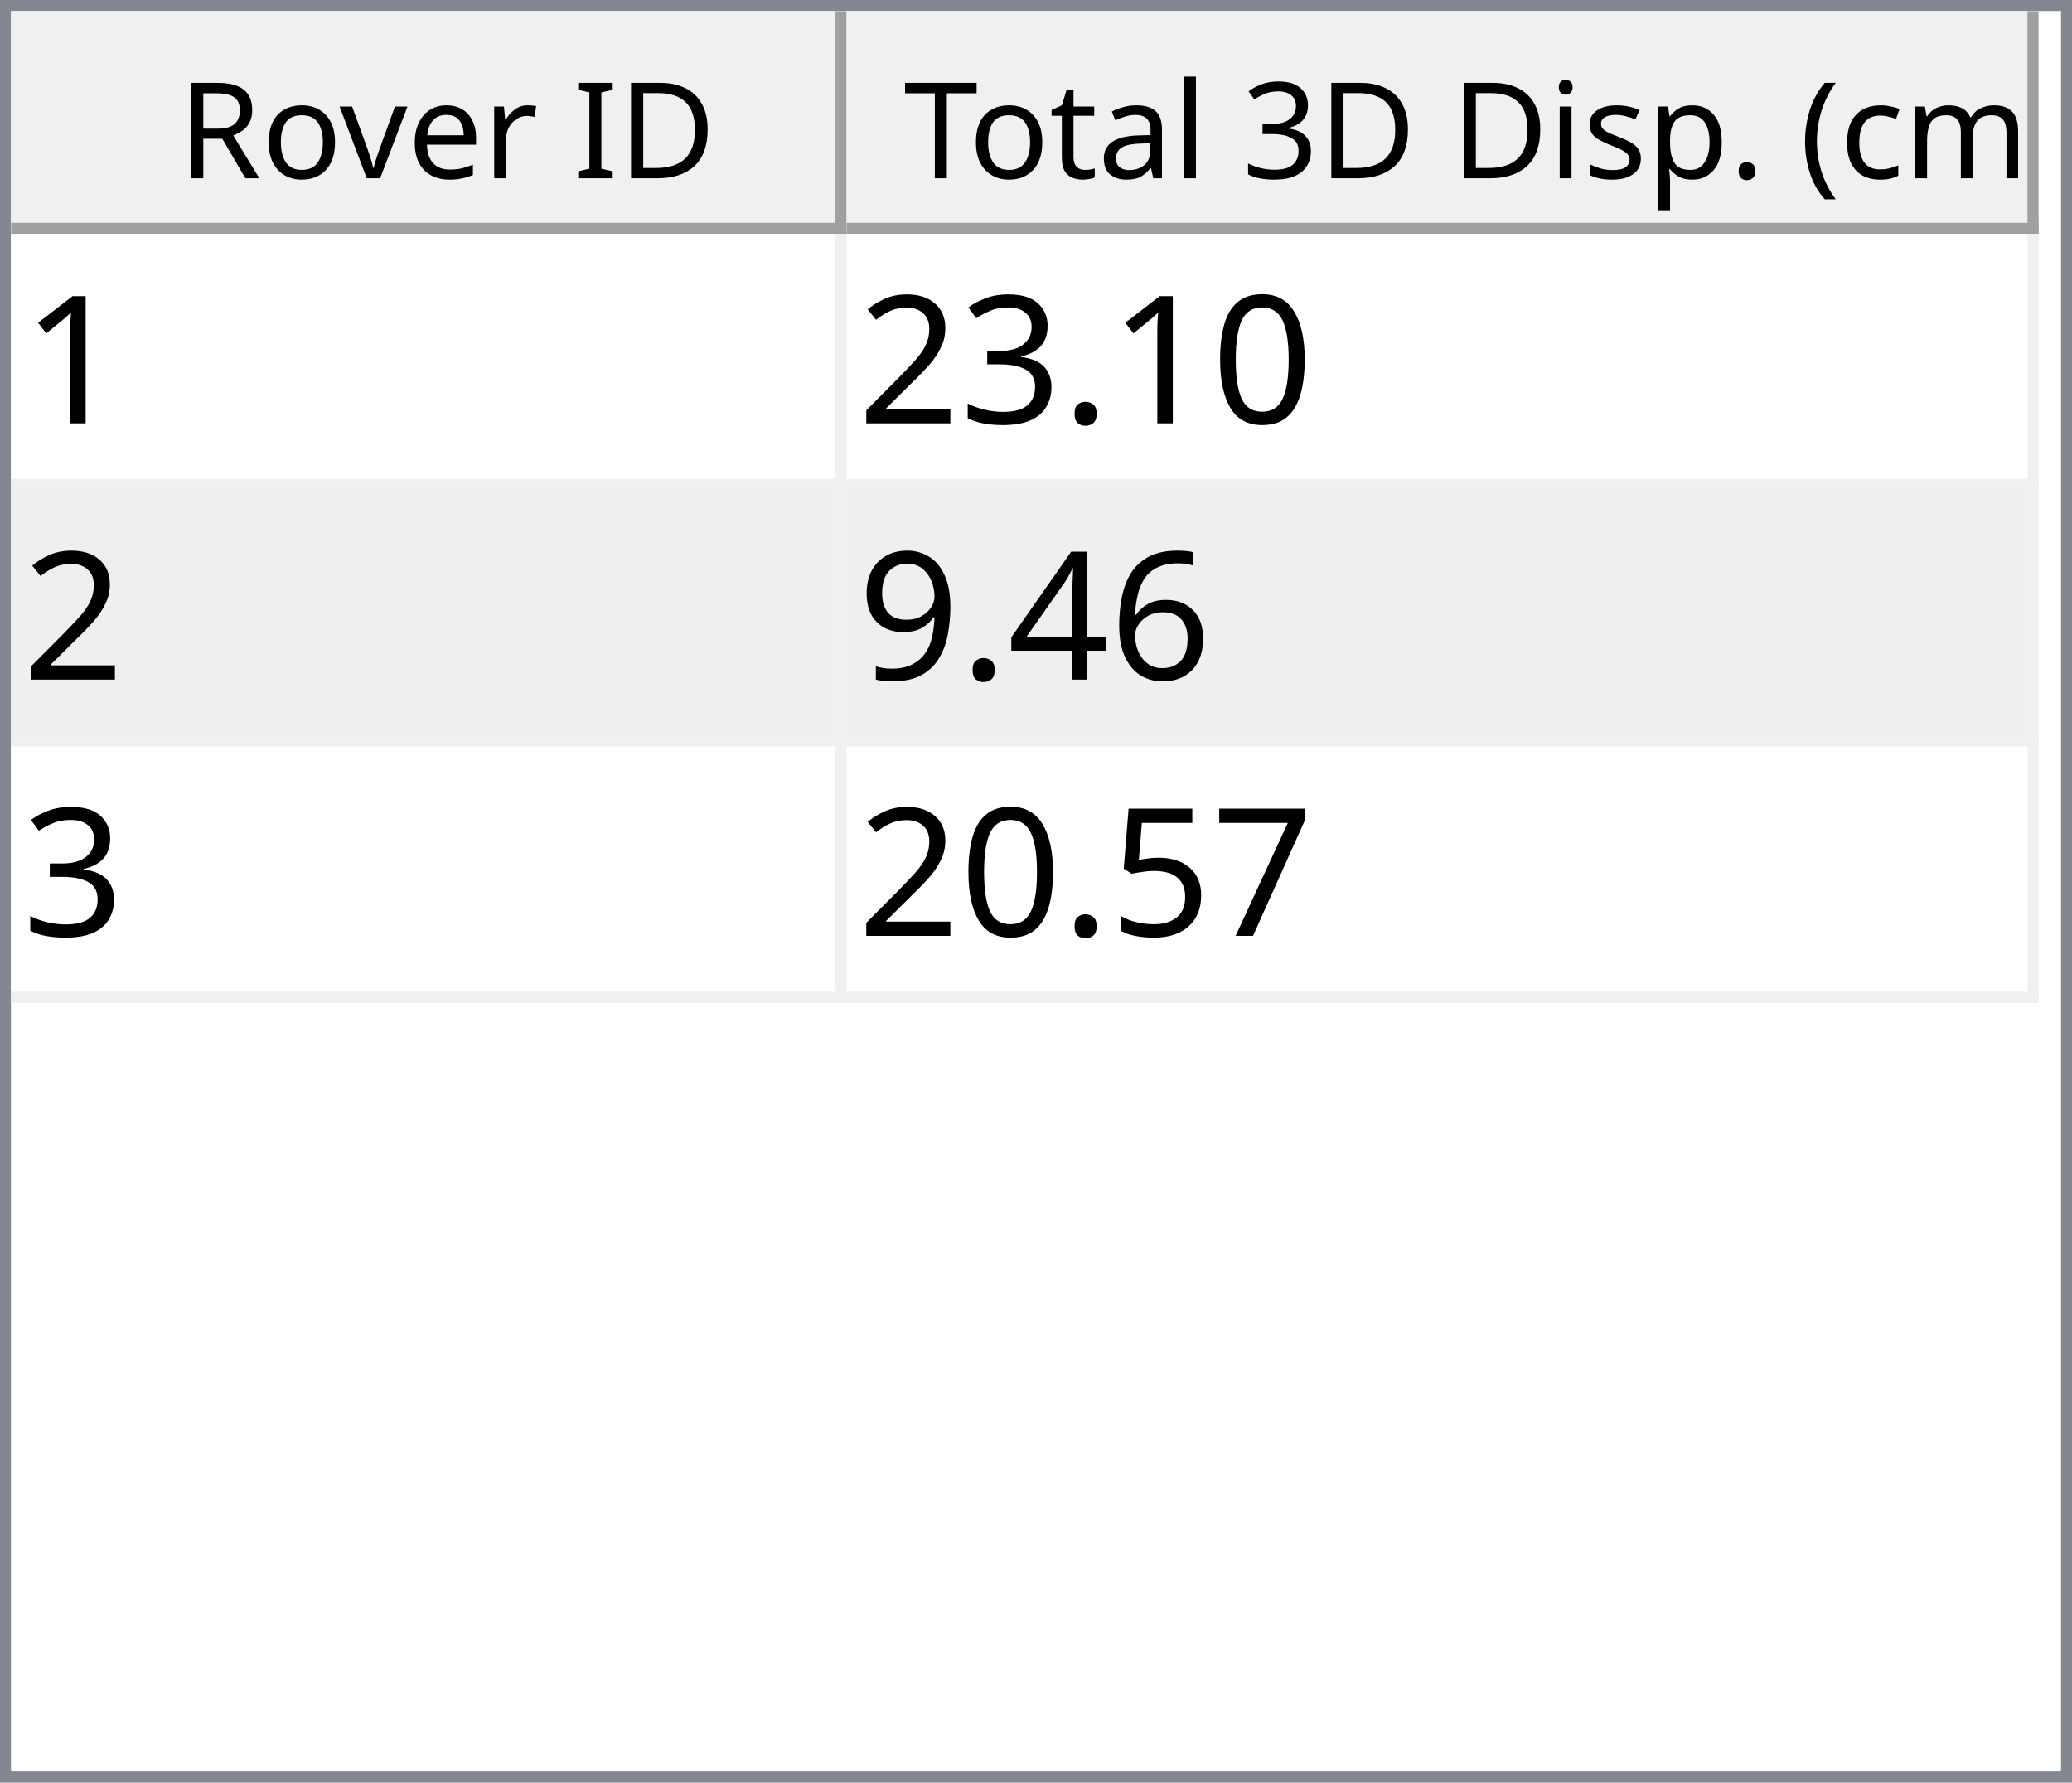
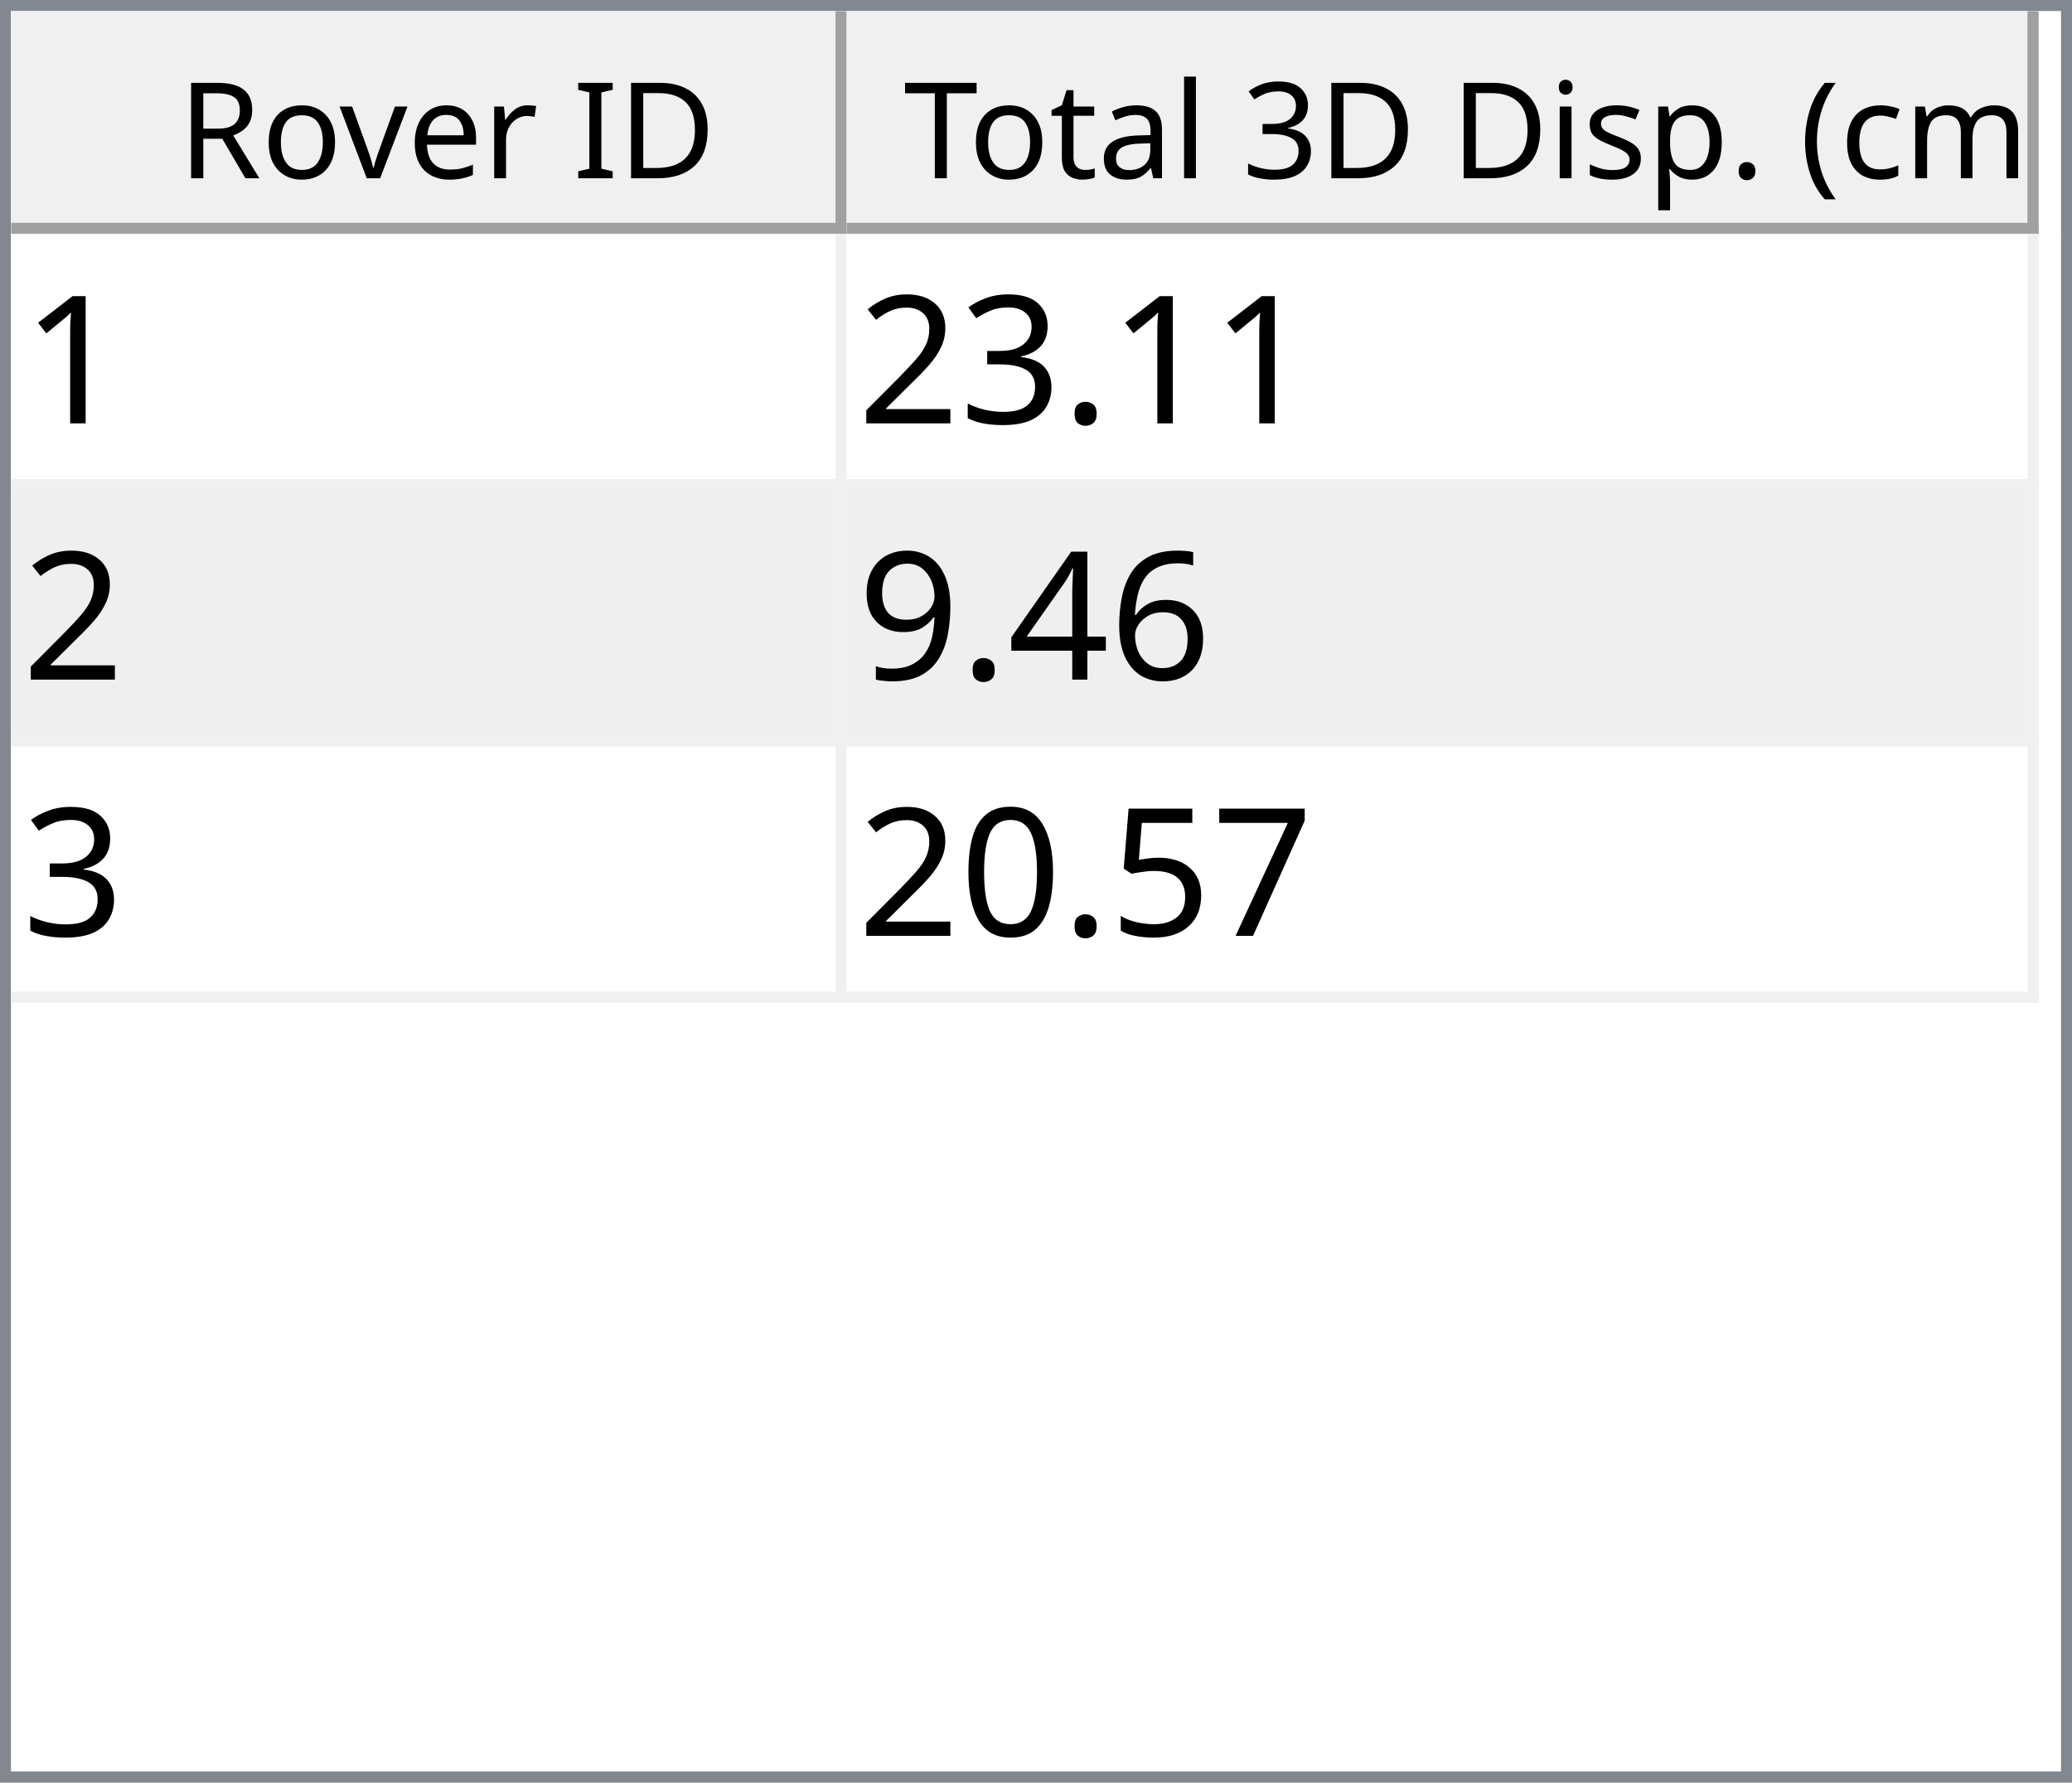
<svg xmlns="http://www.w3.org/2000/svg" style="fill-opacity:1; color-rendering:auto; color-interpolation:auto; text-rendering:auto; stroke:black; stroke-linecap:square; stroke-miterlimit:10; shape-rendering:auto; stroke-opacity:1; fill:black; stroke-dasharray:none; font-weight:normal; stroke-width:1; font-family:'Dialog'; font-style:normal; stroke-linejoin:miter; font-size:12px; stroke-dashoffset:0; image-rendering:auto;" width="186" height="160">
  <defs id="genericDefs" />
  <g>
    <defs id="defs1">
      <clipPath clipPathUnits="userSpaceOnUse" id="clipPath1">
        <path d="M0 0 L186 0 L186 160 L0 160 L0 0 Z" />
      </clipPath>
      <clipPath clipPathUnits="userSpaceOnUse" id="clipPath2">
        <path d="M0 0 L0 160 L186 160 L186 0 Z" />
      </clipPath>
      <clipPath clipPathUnits="userSpaceOnUse" id="clipPath3">
        <path d="M0 0 L0 20 L184 20 L184 0 Z" />
      </clipPath>
      <clipPath clipPathUnits="userSpaceOnUse" id="clipPath4">
        <path d="M0 0 L0 20 L75 20 L75 0 Z" />
      </clipPath>
      <clipPath clipPathUnits="userSpaceOnUse" id="clipPath5">
        <path d="M1 1 L1 19 L74 19 L74 1 Z" />
      </clipPath>
      <clipPath clipPathUnits="userSpaceOnUse" id="clipPath6">
        <path d="M0 0 L0 18 L73 18 L73 0 Z" />
      </clipPath>
      <clipPath clipPathUnits="userSpaceOnUse" id="clipPath7">
        <path d="M-0.5 -0.5 L-0.5 19.5 L74.5 19.5 L74.5 -0.5 Z" />
      </clipPath>
      <clipPath clipPathUnits="userSpaceOnUse" id="clipPath8">
        <path d="M0 0 L0 20 L107 20 L107 0 Z" />
      </clipPath>
      <clipPath clipPathUnits="userSpaceOnUse" id="clipPath9">
        <path d="M1 1 L1 19 L106 19 L106 1 Z" />
      </clipPath>
      <clipPath clipPathUnits="userSpaceOnUse" id="clipPath10">
        <path d="M0 0 L0 18 L105 18 L105 0 Z" />
      </clipPath>
      <clipPath clipPathUnits="userSpaceOnUse" id="clipPath11">
        <path d="M-0.5 -0.5 L-0.5 19.5 L106.5 19.5 L106.5 -0.5 Z" />
      </clipPath>
      <clipPath clipPathUnits="userSpaceOnUse" id="clipPath12">
        <path d="M0 0 L0 138 L184 138 L184 0 Z" />
      </clipPath>
      <clipPath clipPathUnits="userSpaceOnUse" id="clipPath13">
        <path d="M0 0 L0 69 L182 69 L182 0 Z" />
      </clipPath>
      <clipPath clipPathUnits="userSpaceOnUse" id="clipPath14">
        <path d="M-0.5 -0.5 L-0.5 68.5 L181.5 68.5 L181.5 -0.5 Z" />
      </clipPath>
      <clipPath clipPathUnits="userSpaceOnUse" id="clipPath15">
        <path d="M0 0 L0 22 L74 22 L74 0 Z" />
      </clipPath>
      <clipPath clipPathUnits="userSpaceOnUse" id="clipPath16">
        <path d="M0 0 L0 22 L106 22 L106 0 Z" />
      </clipPath>
      <font horiz-adv-x="64.551" id="font1">
        <font-face ascent="107.91" descent="25.098" units-per-em="100" style="font-style:normal; font-family:Segoe UI; font-weight:normal;" />
        <missing-glyph horiz-adv-x="64.551" d="M8.109 0 L8.109 68.266 L56.453 68.266 L56.453 0 L8.109 0 ZM15.328 7.234 L49.219 7.234 L49.219 61.031 L15.328 61.031 L15.328 7.234 Z" />
        <glyph unicode="D" horiz-adv-x="70.117" d="M9.188 0 L9.188 70.016 L28.516 70.016 Q65.531 70.016 65.531 35.891 Q65.531 19.672 55.25 9.836 Q44.969 0 27.734 0 L9.188 0 ZM17.391 62.594 L17.391 7.422 L27.828 7.422 Q41.609 7.422 49.273 14.797 Q56.938 22.172 56.938 35.688 Q56.938 62.594 28.328 62.594 L17.391 62.594 Z" />
        <glyph unicode="I" horiz-adv-x="26.611" d="M17.391 0 L9.188 0 L9.188 70.016 L17.391 70.016 L17.391 0 Z" />
        <glyph unicode=" " horiz-adv-x="27.393" d="" />
        <glyph unicode="r" horiz-adv-x="34.766" d="M34.188 41.891 Q32.078 43.5 28.125 43.5 Q23 43.5 19.555 38.672 Q16.109 33.844 16.109 25.484 L16.109 0 L8.109 0 L8.109 50 L16.109 50 L16.109 39.703 L16.312 39.703 Q18.016 44.969 21.531 47.922 Q25.047 50.875 29.391 50.875 Q32.516 50.875 34.188 50.203 L34.188 41.891 Z" />
        <glyph unicode="e" horiz-adv-x="52.295" d="M48.297 23 L12.984 23 Q13.188 14.656 17.484 10.109 Q21.781 5.562 29.297 5.562 Q37.75 5.562 44.828 11.141 L44.828 3.609 Q38.234 -1.172 27.391 -1.172 Q16.797 -1.172 10.742 5.641 Q4.688 12.453 4.688 24.812 Q4.688 36.469 11.305 43.82 Q17.922 51.172 27.734 51.172 Q37.547 51.172 42.922 44.828 Q48.297 38.484 48.297 27.203 L48.297 23 ZM40.094 29.781 Q40.047 36.719 36.75 40.578 Q33.453 44.438 27.594 44.438 Q21.922 44.438 17.969 40.383 Q14.016 36.328 13.094 29.781 L40.094 29.781 Z" />
        <glyph unicode="v" horiz-adv-x="47.9" d="M47.406 50 L27.484 0 L19.625 0 L0.688 50 L9.469 50 L22.172 13.672 Q23.578 9.672 23.922 6.688 L24.125 6.688 Q24.609 10.453 25.688 13.484 L38.969 50 L47.406 50 Z" />
        <glyph unicode="o" horiz-adv-x="58.594" d="M29 -1.172 Q17.922 -1.172 11.305 5.836 Q4.688 12.844 4.688 24.422 Q4.688 37.016 11.57 44.094 Q18.453 51.172 30.172 51.172 Q41.359 51.172 47.633 44.289 Q53.906 37.406 53.906 25.203 Q53.906 13.234 47.141 6.031 Q40.375 -1.172 29 -1.172 ZM29.594 44.438 Q21.875 44.438 17.383 39.188 Q12.891 33.938 12.891 24.703 Q12.891 15.828 17.43 10.695 Q21.969 5.562 29.594 5.562 Q37.359 5.562 41.531 10.594 Q45.703 15.625 45.703 24.906 Q45.703 34.281 41.531 39.359 Q37.359 44.438 29.594 44.438 Z" />
        <glyph unicode="R" horiz-adv-x="59.814" d="M59.375 0 L49.609 0 L37.891 19.625 Q36.281 22.359 34.766 24.289 Q33.25 26.219 31.664 27.438 Q30.078 28.656 28.25 29.219 Q26.422 29.781 24.125 29.781 L17.391 29.781 L17.391 0 L9.188 0 L9.188 70.016 L30.078 70.016 Q34.672 70.016 38.555 68.867 Q42.438 67.719 45.289 65.375 Q48.141 63.031 49.758 59.547 Q51.375 56.062 51.375 51.375 Q51.375 47.703 50.273 44.656 Q49.172 41.609 47.148 39.211 Q45.125 36.812 42.266 35.133 Q39.406 33.453 35.844 32.516 L35.844 32.328 Q37.594 31.547 38.891 30.547 Q40.188 29.547 41.359 28.18 Q42.531 26.812 43.68 25.078 Q44.828 23.344 46.234 21.047 L59.375 0 ZM17.391 62.594 L17.391 37.203 L28.516 37.203 Q31.594 37.203 34.203 38.133 Q36.812 39.062 38.719 40.797 Q40.625 42.531 41.703 45.047 Q42.781 47.562 42.781 50.688 Q42.781 56.297 39.141 59.445 Q35.5 62.594 28.609 62.594 L17.391 62.594 Z" />
        <glyph unicode=")" horiz-adv-x="30.176" d="M8.297 -15.922 L1.172 -15.922 Q16.406 2.344 16.406 26.812 Q16.406 51.469 1.078 70.016 L8.297 70.016 Q23.531 52.156 23.531 26.703 Q23.531 1.375 8.297 -15.922 Z" />
        <glyph unicode="m" horiz-adv-x="86.133" d="M79.109 0 L71.094 0 L71.094 28.719 Q71.094 37.016 68.531 40.727 Q65.969 44.438 59.906 44.438 Q54.781 44.438 51.195 39.75 Q47.609 35.062 47.609 28.516 L47.609 0 L39.594 0 L39.594 29.688 Q39.594 44.438 28.219 44.438 Q22.953 44.438 19.531 40.016 Q16.109 35.594 16.109 28.516 L16.109 0 L8.109 0 L8.109 50 L16.109 50 L16.109 42.094 L16.312 42.094 Q21.625 51.172 31.844 51.172 Q36.969 51.172 40.773 48.312 Q44.578 45.453 46 40.828 Q51.562 51.172 62.594 51.172 Q79.109 51.172 79.109 30.812 L79.109 0 Z" />
        <glyph unicode="c" horiz-adv-x="46.191" d="M42.188 2.297 Q36.422 -1.172 28.516 -1.172 Q17.828 -1.172 11.258 5.789 Q4.688 12.75 4.688 23.828 Q4.688 36.188 11.766 43.68 Q18.844 51.172 30.672 51.172 Q37.25 51.172 42.281 48.734 L42.281 40.531 Q36.719 44.438 30.375 44.438 Q22.703 44.438 17.797 38.945 Q12.891 33.453 12.891 24.516 Q12.891 15.719 17.508 10.641 Q22.125 5.562 29.891 5.562 Q36.422 5.562 42.188 9.906 L42.188 2.297 Z" />
        <glyph unicode="(" horiz-adv-x="30.176" d="M29.109 -15.922 L21.969 -15.922 Q6.844 1.375 6.844 26.703 Q6.844 52.156 21.969 70.016 L29.203 70.016 Q13.875 51.469 13.875 26.812 Q13.875 2.344 29.109 -15.922 Z" />
        <glyph unicode="." horiz-adv-x="21.68" d="M10.891 -1.078 Q8.641 -1.078 7.055 0.539 Q5.469 2.156 5.469 4.391 Q5.469 6.641 7.055 8.273 Q8.641 9.906 10.891 9.906 Q13.188 9.906 14.797 8.273 Q16.406 6.641 16.406 4.391 Q16.406 2.156 14.797 0.539 Q13.188 -1.078 10.891 -1.078 Z" />
        <glyph unicode="p" horiz-adv-x="58.789" d="M16.312 7.234 L16.109 7.234 L16.109 -23 L8.109 -23 L8.109 50 L16.109 50 L16.109 41.219 L16.312 41.219 Q22.219 51.172 33.594 51.172 Q43.266 51.172 48.688 44.461 Q54.109 37.75 54.109 26.469 Q54.109 13.922 48 6.375 Q41.891 -1.172 31.297 -1.172 Q21.578 -1.172 16.312 7.234 ZM16.109 27.391 L16.109 20.406 Q16.109 14.203 20.141 9.883 Q24.172 5.562 30.375 5.562 Q37.641 5.562 41.773 11.133 Q45.906 16.703 45.906 26.609 Q45.906 34.969 42.047 39.703 Q38.188 44.438 31.594 44.438 Q24.609 44.438 20.359 39.578 Q16.109 34.719 16.109 27.391 Z" />
        <glyph unicode="s" horiz-adv-x="42.432" d="M5.078 1.812 L5.078 10.406 Q11.625 5.562 19.484 5.562 Q30.031 5.562 30.031 12.594 Q30.031 14.594 29.125 15.992 Q28.219 17.391 26.68 18.461 Q25.141 19.531 23.07 20.383 Q21 21.234 18.609 22.172 Q15.281 23.484 12.766 24.828 Q10.25 26.172 8.57 27.859 Q6.891 29.547 6.031 31.695 Q5.172 33.844 5.172 36.719 Q5.172 40.234 6.789 42.945 Q8.406 45.656 11.086 47.484 Q13.766 49.312 17.211 50.242 Q20.656 51.172 24.312 51.172 Q30.812 51.172 35.938 48.922 L35.938 40.828 Q30.422 44.438 23.25 44.438 Q21 44.438 19.195 43.922 Q17.391 43.406 16.094 42.477 Q14.797 41.547 14.086 40.258 Q13.375 38.969 13.375 37.406 Q13.375 35.453 14.086 34.133 Q14.797 32.812 16.164 31.789 Q17.531 30.766 19.484 29.938 Q21.438 29.109 23.922 28.125 Q27.25 26.859 29.883 25.516 Q32.516 24.172 34.375 22.484 Q36.234 20.797 37.234 18.602 Q38.234 16.406 38.234 13.375 Q38.234 9.672 36.602 6.938 Q34.969 4.203 32.234 2.398 Q29.5 0.594 25.93 -0.289 Q22.359 -1.172 18.453 -1.172 Q10.75 -1.172 5.078 1.812 Z" />
        <glyph unicode="i" horiz-adv-x="24.219" d="M12.203 62.703 Q10.062 62.703 8.547 64.164 Q7.031 65.625 7.031 67.875 Q7.031 70.125 8.547 71.609 Q10.062 73.094 12.203 73.094 Q14.406 73.094 15.945 71.609 Q17.484 70.125 17.484 67.875 Q17.484 65.719 15.945 64.211 Q14.406 62.703 12.203 62.703 ZM16.109 0 L8.109 0 L8.109 50 L16.109 50 L16.109 0 Z" />
        <glyph unicode="3" horiz-adv-x="53.906" d="M46.531 19.828 Q46.531 15.094 44.75 11.211 Q42.969 7.328 39.719 4.57 Q36.469 1.812 31.93 0.297 Q27.391 -1.219 21.922 -1.219 Q11.922 -1.219 6 2.594 L6 11.188 Q13.094 5.609 22.219 5.609 Q25.875 5.609 28.828 6.539 Q31.781 7.469 33.906 9.227 Q36.031 10.984 37.18 13.477 Q38.328 15.969 38.328 19.094 Q38.328 32.812 18.797 32.812 L12.984 32.812 L12.984 39.594 L18.5 39.594 Q35.797 39.594 35.797 52.484 Q35.797 64.406 22.609 64.406 Q15.188 64.406 8.688 59.422 L8.688 67.188 Q15.375 71.188 24.609 71.188 Q29 71.188 32.57 69.969 Q36.141 68.75 38.68 66.555 Q41.219 64.359 42.609 61.281 Q44 58.203 44 54.5 Q44 40.672 30.031 36.719 L30.031 36.531 Q33.594 36.141 36.625 34.797 Q39.656 33.453 41.852 31.305 Q44.047 29.156 45.289 26.25 Q46.531 23.344 46.531 19.828 Z" />
        <glyph unicode="l" horiz-adv-x="24.219" d="M16.109 0 L8.109 0 L8.109 74.031 L16.109 74.031 L16.109 0 Z" />
        <glyph unicode="a" horiz-adv-x="50.879" d="M43.891 0 L35.891 0 L35.891 7.812 L35.688 7.812 Q30.469 -1.172 20.312 -1.172 Q12.844 -1.172 8.617 2.781 Q4.391 6.734 4.391 13.281 Q4.391 27.297 20.906 29.594 L35.891 31.688 Q35.891 44.438 25.594 44.438 Q16.547 44.438 9.281 38.281 L9.281 46.484 Q16.656 51.172 26.266 51.172 Q43.891 51.172 43.891 32.516 L43.891 0 ZM35.891 25.297 L23.828 23.641 Q18.266 22.859 15.43 20.875 Q12.594 18.891 12.594 13.875 Q12.594 10.203 15.211 7.883 Q17.828 5.562 22.172 5.562 Q28.125 5.562 32.008 9.742 Q35.891 13.922 35.891 20.312 L35.891 25.297 Z" />
        <glyph unicode="t" horiz-adv-x="33.887" d="M31.297 0.484 Q28.469 -1.078 23.828 -1.078 Q10.688 -1.078 10.688 13.578 L10.688 43.172 L2.094 43.172 L2.094 50 L10.688 50 L10.688 62.203 L18.703 64.797 L18.703 50 L31.297 50 L31.297 43.172 L18.703 43.172 L18.703 14.984 Q18.703 9.969 20.414 7.82 Q22.125 5.672 26.078 5.672 Q29.109 5.672 31.297 7.328 L31.297 0.484 Z" />
        <glyph unicode="T" horiz-adv-x="52.393" d="M50.594 62.594 L30.375 62.594 L30.375 0 L22.172 0 L22.172 62.594 L2 62.594 L2 70.016 L50.594 70.016 L50.594 62.594 Z" />
      </font>
      <font horiz-adv-x="75.0" id="font2">
        <font-face ascent="100.537" descent="21.973" units-per-em="100" style="font-style:normal; font-family:sans-serif; font-weight:normal;" />
        <missing-glyph horiz-adv-x="75.0" d="M12.5 0 L12.5 62.5 L62.5 62.5 L62.5 0 L12.5 0 ZM14.062 1.562 L60.938 1.562 L60.938 60.938 L14.062 60.938 L14.062 1.562 Z" />
        <glyph unicode="1" horiz-adv-x="55.615" d="M37.25 0 L28.469 0 L28.469 56 Q25.297 52.984 20.141 49.953 Q14.984 46.922 10.891 45.406 L10.891 53.906 Q18.266 57.375 23.781 62.305 Q29.297 67.234 31.594 71.875 L37.25 71.875 L37.25 0 Z" />
-         <glyph unicode="0" horiz-adv-x="55.615" d="M4.156 35.297 Q4.156 48 6.766 55.742 Q9.375 63.484 14.523 67.68 Q19.672 71.875 27.484 71.875 Q33.25 71.875 37.594 69.555 Q41.938 67.234 44.773 62.867 Q47.609 58.5 49.219 52.227 Q50.828 45.953 50.828 35.297 Q50.828 22.703 48.242 14.969 Q45.656 7.234 40.508 3.008 Q35.359 -1.219 27.484 -1.219 Q17.141 -1.219 11.234 6.203 Q4.156 15.141 4.156 35.297 ZM13.188 35.297 Q13.188 17.672 17.312 11.836 Q21.438 6 27.484 6 Q33.547 6 37.672 11.859 Q41.797 17.719 41.797 35.297 Q41.797 52.984 37.672 58.789 Q33.547 64.594 27.391 64.594 Q21.344 64.594 17.719 59.469 Q13.188 52.938 13.188 35.297 Z" />
        <glyph unicode="." horiz-adv-x="27.783" d="M9.078 0 L9.078 10.016 L19.094 10.016 L19.094 0 L9.078 0 Z" />
        <glyph unicode="3" horiz-adv-x="55.615" d="M4.203 18.891 L12.984 20.062 Q14.5 12.594 18.141 9.297 Q21.781 6 27 6 Q33.203 6 37.477 10.297 Q41.75 14.594 41.75 20.953 Q41.75 27 37.797 30.93 Q33.844 34.859 27.734 34.859 Q25.25 34.859 21.531 33.891 L22.516 41.609 Q23.391 41.5 23.922 41.5 Q29.547 41.5 34.039 44.43 Q38.531 47.359 38.531 53.469 Q38.531 58.297 35.258 61.477 Q31.984 64.656 26.812 64.656 Q21.688 64.656 18.266 61.43 Q14.844 58.203 13.875 51.766 L5.078 53.328 Q6.688 62.156 12.398 67.016 Q18.109 71.875 26.609 71.875 Q32.469 71.875 37.398 69.359 Q42.328 66.844 44.945 62.5 Q47.562 58.156 47.562 53.266 Q47.562 48.641 45.07 44.828 Q42.578 41.016 37.703 38.766 Q44.047 37.312 47.562 32.695 Q51.078 28.078 51.078 21.141 Q51.078 11.766 44.242 5.25 Q37.406 -1.266 26.953 -1.266 Q17.531 -1.266 11.305 4.352 Q5.078 9.969 4.203 18.891 Z" />
        <glyph unicode="2" horiz-adv-x="55.615" d="M50.344 8.453 L50.344 0 L3.031 0 Q2.938 3.172 4.047 6.109 Q5.859 10.938 9.836 15.625 Q13.812 20.312 21.344 26.469 Q33.016 36.031 37.117 41.625 Q41.219 47.219 41.219 52.203 Q41.219 57.422 37.477 61.008 Q33.734 64.594 27.734 64.594 Q21.391 64.594 17.578 60.789 Q13.766 56.984 13.719 50.25 L4.688 51.172 Q5.609 61.281 11.664 66.578 Q17.719 71.875 27.938 71.875 Q38.234 71.875 44.242 66.164 Q50.25 60.453 50.25 52 Q50.25 47.703 48.492 43.555 Q46.734 39.406 42.656 34.812 Q38.578 30.219 29.109 22.219 Q21.188 15.578 18.945 13.211 Q16.703 10.844 15.234 8.453 L50.344 8.453 Z" />
        <glyph unicode="6" horiz-adv-x="55.615" d="M49.75 54.047 L41.016 53.375 Q39.844 58.547 37.703 60.891 Q34.125 64.656 28.906 64.656 Q24.703 64.656 21.531 62.312 Q17.391 59.281 14.992 53.469 Q12.594 47.656 12.5 36.922 Q15.672 41.75 20.266 44.094 Q24.859 46.438 29.891 46.438 Q38.672 46.438 44.852 39.969 Q51.031 33.5 51.031 23.25 Q51.031 16.5 48.125 10.719 Q45.219 4.938 40.141 1.859 Q35.062 -1.219 28.609 -1.219 Q17.625 -1.219 10.695 6.859 Q3.766 14.938 3.766 33.5 Q3.766 54.25 11.422 63.672 Q18.109 71.875 29.438 71.875 Q37.891 71.875 43.289 67.141 Q48.688 62.406 49.75 54.047 ZM13.875 23.188 Q13.875 18.656 15.797 14.508 Q17.719 10.359 21.188 8.18 Q24.656 6 28.469 6 Q34.031 6 38.039 10.492 Q42.047 14.984 42.047 22.703 Q42.047 30.125 38.086 34.398 Q34.125 38.672 28.125 38.672 Q22.172 38.672 18.023 34.398 Q13.875 30.125 13.875 23.188 Z" />
        <glyph unicode="4" horiz-adv-x="55.615" d="M32.328 0 L32.328 17.141 L1.266 17.141 L1.266 25.203 L33.938 71.578 L41.109 71.578 L41.109 25.203 L50.781 25.203 L50.781 17.141 L41.109 17.141 L41.109 0 L32.328 0 ZM32.328 25.203 L32.328 57.469 L9.906 25.203 L32.328 25.203 Z" />
        <glyph unicode="9" horiz-adv-x="55.615" d="M5.469 16.547 L13.922 17.328 Q14.984 11.375 18.016 8.688 Q21.047 6 25.781 6 Q29.828 6 32.883 7.859 Q35.938 9.719 37.891 12.82 Q39.844 15.922 41.164 21.195 Q42.484 26.469 42.484 31.938 Q42.484 32.516 42.438 33.688 Q39.797 29.5 35.234 26.883 Q30.672 24.266 25.344 24.266 Q16.453 24.266 10.305 30.711 Q4.156 37.156 4.156 47.703 Q4.156 58.594 10.578 65.234 Q17 71.875 26.656 71.875 Q33.641 71.875 39.43 68.117 Q45.219 64.359 48.219 57.398 Q51.219 50.438 51.219 37.25 Q51.219 23.531 48.242 15.406 Q45.266 7.281 39.383 3.031 Q33.5 -1.219 25.594 -1.219 Q17.188 -1.219 11.867 3.445 Q6.547 8.109 5.469 16.547 ZM41.453 48.141 Q41.453 55.719 37.43 60.156 Q33.406 64.594 27.734 64.594 Q21.875 64.594 17.531 59.812 Q13.188 55.031 13.188 47.406 Q13.188 40.578 17.312 36.305 Q21.438 32.031 27.484 32.031 Q33.594 32.031 37.523 36.305 Q41.453 40.578 41.453 48.141 Z" />
        <glyph unicode="7" horiz-adv-x="55.615" d="M4.734 62.203 L4.734 70.656 L51.078 70.656 L51.078 63.812 Q44.234 56.547 37.523 44.484 Q30.812 32.422 27.156 19.672 Q24.516 10.688 23.781 0 L14.75 0 Q14.891 8.453 18.062 20.414 Q21.234 32.375 27.172 43.484 Q33.109 54.594 39.797 62.203 L4.734 62.203 Z" />
        <glyph unicode="5" horiz-adv-x="55.615" d="M4.156 18.75 L13.375 19.531 Q14.406 12.797 18.141 9.398 Q21.875 6 27.156 6 Q33.5 6 37.891 10.789 Q42.281 15.578 42.281 23.484 Q42.281 31 38.062 35.352 Q33.844 39.703 27 39.703 Q22.75 39.703 19.336 37.773 Q15.922 35.844 13.969 32.766 L5.719 33.844 L12.641 70.609 L48.25 70.609 L48.25 62.203 L19.672 62.203 L15.828 42.969 Q22.266 47.469 29.344 47.469 Q38.719 47.469 45.164 40.969 Q51.609 34.469 51.609 24.266 Q51.609 14.547 45.953 7.469 Q39.062 -1.219 27.156 -1.219 Q17.391 -1.219 11.211 4.25 Q5.031 9.719 4.156 18.75 Z" />
+         <glyph unicode="0" horiz-adv-x="55.615" d="M4.156 35.297 Q4.156 48 6.766 55.742 Q9.375 63.484 14.523 67.68 Q19.672 71.875 27.484 71.875 Q33.25 71.875 37.594 69.555 Q41.938 67.234 44.773 62.867 Q47.609 58.5 49.219 52.227 Q50.828 45.953 50.828 35.297 Q50.828 22.703 48.242 14.969 Q45.656 7.234 40.508 3.008 Q35.359 -1.219 27.484 -1.219 Q17.141 -1.219 11.234 6.203 Q4.156 15.141 4.156 35.297 ZM13.188 35.297 Q13.188 17.672 17.312 11.836 Q21.438 6 27.484 6 Q33.547 6 37.672 11.859 Q41.797 17.719 41.797 35.297 Q41.797 52.984 37.672 58.789 Q33.547 64.594 27.391 64.594 Q21.344 64.594 17.719 59.469 Q13.188 52.938 13.188 35.297 Z" />
      </font>
    </defs>
    <g style="fill:white; stroke:white;">
      <rect x="0" y="0" width="186" style="clip-path:url(#clipPath1); stroke:none;" height="160" />
    </g>
    <g style="fill:white; text-rendering:optimizeSpeed; color-rendering:optimizeSpeed; image-rendering:optimizeSpeed; shape-rendering:crispEdges; stroke:white; color-interpolation:sRGB;">
      <rect x="0" width="186" height="160" y="0" style="stroke:none;" />
      <path style="stroke:none;" d="M0 160 L186 160 L186 0 L0 0 Z" />
    </g>
    <g style="fill:rgb(240,240,240); font-family:'Segoe UI'; stroke:rgb(240,240,240);">
      <rect x="0" y="0" width="186" style="clip-path:url(#clipPath2); stroke:none;" height="160" />
    </g>
    <g style="fill:rgb(130,135,144); font-family:'Segoe UI'; stroke:rgb(130,135,144);">
      <path d="M0 0 L186 0 L186 160 L0 160 L0 0 ZM1 1 L185 1 L185 159 L1 159 L1 1 Z" style="fill-rule:evenodd; clip-path:url(#clipPath2); stroke:none;" />
    </g>
    <g style="fill:white; font-family:'Segoe UI'; stroke:white;" transform="translate(1,1)">
      <rect x="0" y="0" width="184" style="clip-path:url(#clipPath3); stroke:none;" height="20" />
    </g>
    <g style="fill:rgb(240,240,240); font-family:'Segoe UI'; stroke:rgb(240,240,240);" transform="translate(1,1)">
      <rect x="0" y="0" width="75" style="clip-path:url(#clipPath4); stroke:none;" height="20" />
    </g>
    <g style="font-family:'Segoe UI';" transform="translate(2,2)">
      <text x="14" xml:space="preserve" y="14" style="clip-path:url(#clipPath6); stroke:none;">Rover ID</text>
    </g>
    <g style="fill:rgb(160,160,160); font-family:'Segoe UI'; stroke:rgb(160,160,160); stroke-linejoin:bevel;" transform="translate(1.5,1.5)">
      <line x1="74" x2="74" y1="0" style="fill:none; clip-path:url(#clipPath7);" y2="19" />
    </g>
    <g style="fill:rgb(160,160,160); font-family:'Segoe UI'; stroke:rgb(160,160,160); stroke-linejoin:bevel;" transform="matrix(1,0,0,1,1,1) translate(0.5,0.5)">
      <line x1="0" x2="74" y1="19" style="fill:none; clip-path:url(#clipPath7);" y2="19" />
    </g>
    <g style="fill:rgb(240,240,240); font-family:'Segoe UI'; stroke:rgb(240,240,240);" transform="translate(76,1)">
      <rect x="0" y="0" width="107" style="clip-path:url(#clipPath8); stroke:none;" height="20" />
    </g>
    <g style="font-family:'Segoe UI';" transform="translate(77,2)">
      <text x="1" xml:space="preserve" y="14" style="clip-path:url(#clipPath10); stroke:none;"> Total 3D Disp. (cm)</text>
    </g>
    <g style="fill:rgb(160,160,160); font-family:'Segoe UI'; stroke:rgb(160,160,160); stroke-linejoin:bevel;" transform="translate(76.5,1.5)">
      <line x1="106" x2="106" y1="0" style="fill:none; clip-path:url(#clipPath11);" y2="19" />
    </g>
    <g style="fill:rgb(160,160,160); font-family:'Segoe UI'; stroke:rgb(160,160,160); stroke-linejoin:bevel;" transform="matrix(1,0,0,1,76,1) translate(0.5,0.5)">
      <line x1="0" x2="106" y1="19" style="fill:none; clip-path:url(#clipPath11);" y2="19" />
    </g>
    <g style="fill:white; font-family:'Segoe UI'; stroke:white;" transform="translate(1,21)">
      <rect x="0" y="0" width="184" style="clip-path:url(#clipPath12); stroke:none;" height="138" />
    </g>
    <g style="fill:rgb(240,240,240); font-size:16px; font-family:sans-serif; stroke:rgb(240,240,240);" transform="translate(1,21)">
      <rect x="0" y="0" width="182" style="clip-path:url(#clipPath13); stroke:none;" height="69" />
      <line transform="translate(0.5,0.5)" x1="0" x2="181" y1="22" style="clip-path:url(#clipPath14); fill:none; stroke-linejoin:bevel;" y2="22" />
    </g>
    <g transform="matrix(1,0,0,1,1,21) translate(0.5,0.5)" style="fill:rgb(240,240,240); font-size:16px; font-family:sans-serif; stroke:rgb(240,240,240); stroke-linejoin:bevel;">
      <line x1="0" x2="181" y1="45" style="fill:none; clip-path:url(#clipPath14);" y2="45" />
    </g>
    <g transform="matrix(1,0,0,1,1,21) translate(0.5,0.5)" style="fill:rgb(240,240,240); font-size:16px; font-family:sans-serif; stroke:rgb(240,240,240); stroke-linejoin:bevel;">
      <line x1="0" x2="181" y1="68" style="fill:none; clip-path:url(#clipPath14);" y2="68" />
    </g>
    <g transform="matrix(1,0,0,1,1,21) translate(0.5,0.5)" style="fill:rgb(240,240,240); font-size:16px; font-family:sans-serif; stroke:rgb(240,240,240); stroke-linejoin:bevel;">
      <line x1="74" x2="74" y1="0" style="fill:none; clip-path:url(#clipPath14);" y2="68" />
    </g>
    <g transform="matrix(1,0,0,1,1,21) translate(0.5,0.5)" style="fill:rgb(240,240,240); font-size:16px; font-family:sans-serif; stroke:rgb(240,240,240); stroke-linejoin:bevel;">
      <line x1="181" x2="181" y1="0" style="fill:none; clip-path:url(#clipPath14);" y2="68" />
    </g>
    <g style="fill:white; font-size:16px; font-family:sans-serif; stroke:white;" transform="matrix(1,0,0,1,1,21)">
      <rect x="0" y="0" width="74" style="clip-path:url(#clipPath15); stroke:none;" height="22" />
      <text x="1" y="17" style="fill:black; clip-path:url(#clipPath15); stroke:none;" xml:space="preserve">1</text>
    </g>
    <g style="fill:white; font-size:16px; font-family:sans-serif; stroke:white;" transform="matrix(1,0,0,1,1,21) translate(75,0)">
      <rect x="0" y="0" width="106" style="clip-path:url(#clipPath16); stroke:none;" height="22" />
-       <text x="1" y="17" style="fill:black; clip-path:url(#clipPath16); stroke:none;" xml:space="preserve">23.10</text>
+       <text x="1" y="17" style="fill:black; clip-path:url(#clipPath16); stroke:none;" xml:space="preserve">23.11</text>
    </g>
    <g style="fill:rgb(239,239,239); font-size:16px; font-family:sans-serif; stroke:rgb(239,239,239);" transform="matrix(1,0,0,1,1,21) translate(0,23)">
      <rect x="0" y="0" width="74" style="clip-path:url(#clipPath15); stroke:none;" height="22" />
      <text x="1" y="17" style="fill:black; clip-path:url(#clipPath15); stroke:none;" xml:space="preserve">2</text>
    </g>
    <g style="fill:rgb(239,239,239); font-size:16px; font-family:sans-serif; stroke:rgb(239,239,239);" transform="matrix(1,0,0,1,1,21) translate(75,23)">
      <rect x="0" y="0" width="106" style="clip-path:url(#clipPath16); stroke:none;" height="22" />
      <text x="1" y="17" style="fill:black; clip-path:url(#clipPath16); stroke:none;" xml:space="preserve">9.46</text>
    </g>
    <g style="fill:white; font-size:16px; font-family:sans-serif; stroke:white;" transform="matrix(1,0,0,1,1,21) translate(0,46)">
      <rect x="0" y="0" width="74" style="clip-path:url(#clipPath15); stroke:none;" height="22" />
      <text x="1" y="17" style="fill:black; clip-path:url(#clipPath15); stroke:none;" xml:space="preserve">3</text>
    </g>
    <g style="fill:white; font-size:16px; font-family:sans-serif; stroke:white;" transform="matrix(1,0,0,1,1,21) translate(75,46)">
      <rect x="0" y="0" width="106" style="clip-path:url(#clipPath16); stroke:none;" height="22" />
      <text x="1" y="17" style="fill:black; clip-path:url(#clipPath16); stroke:none;" xml:space="preserve">20.57</text>
    </g>
  </g>
</svg>
